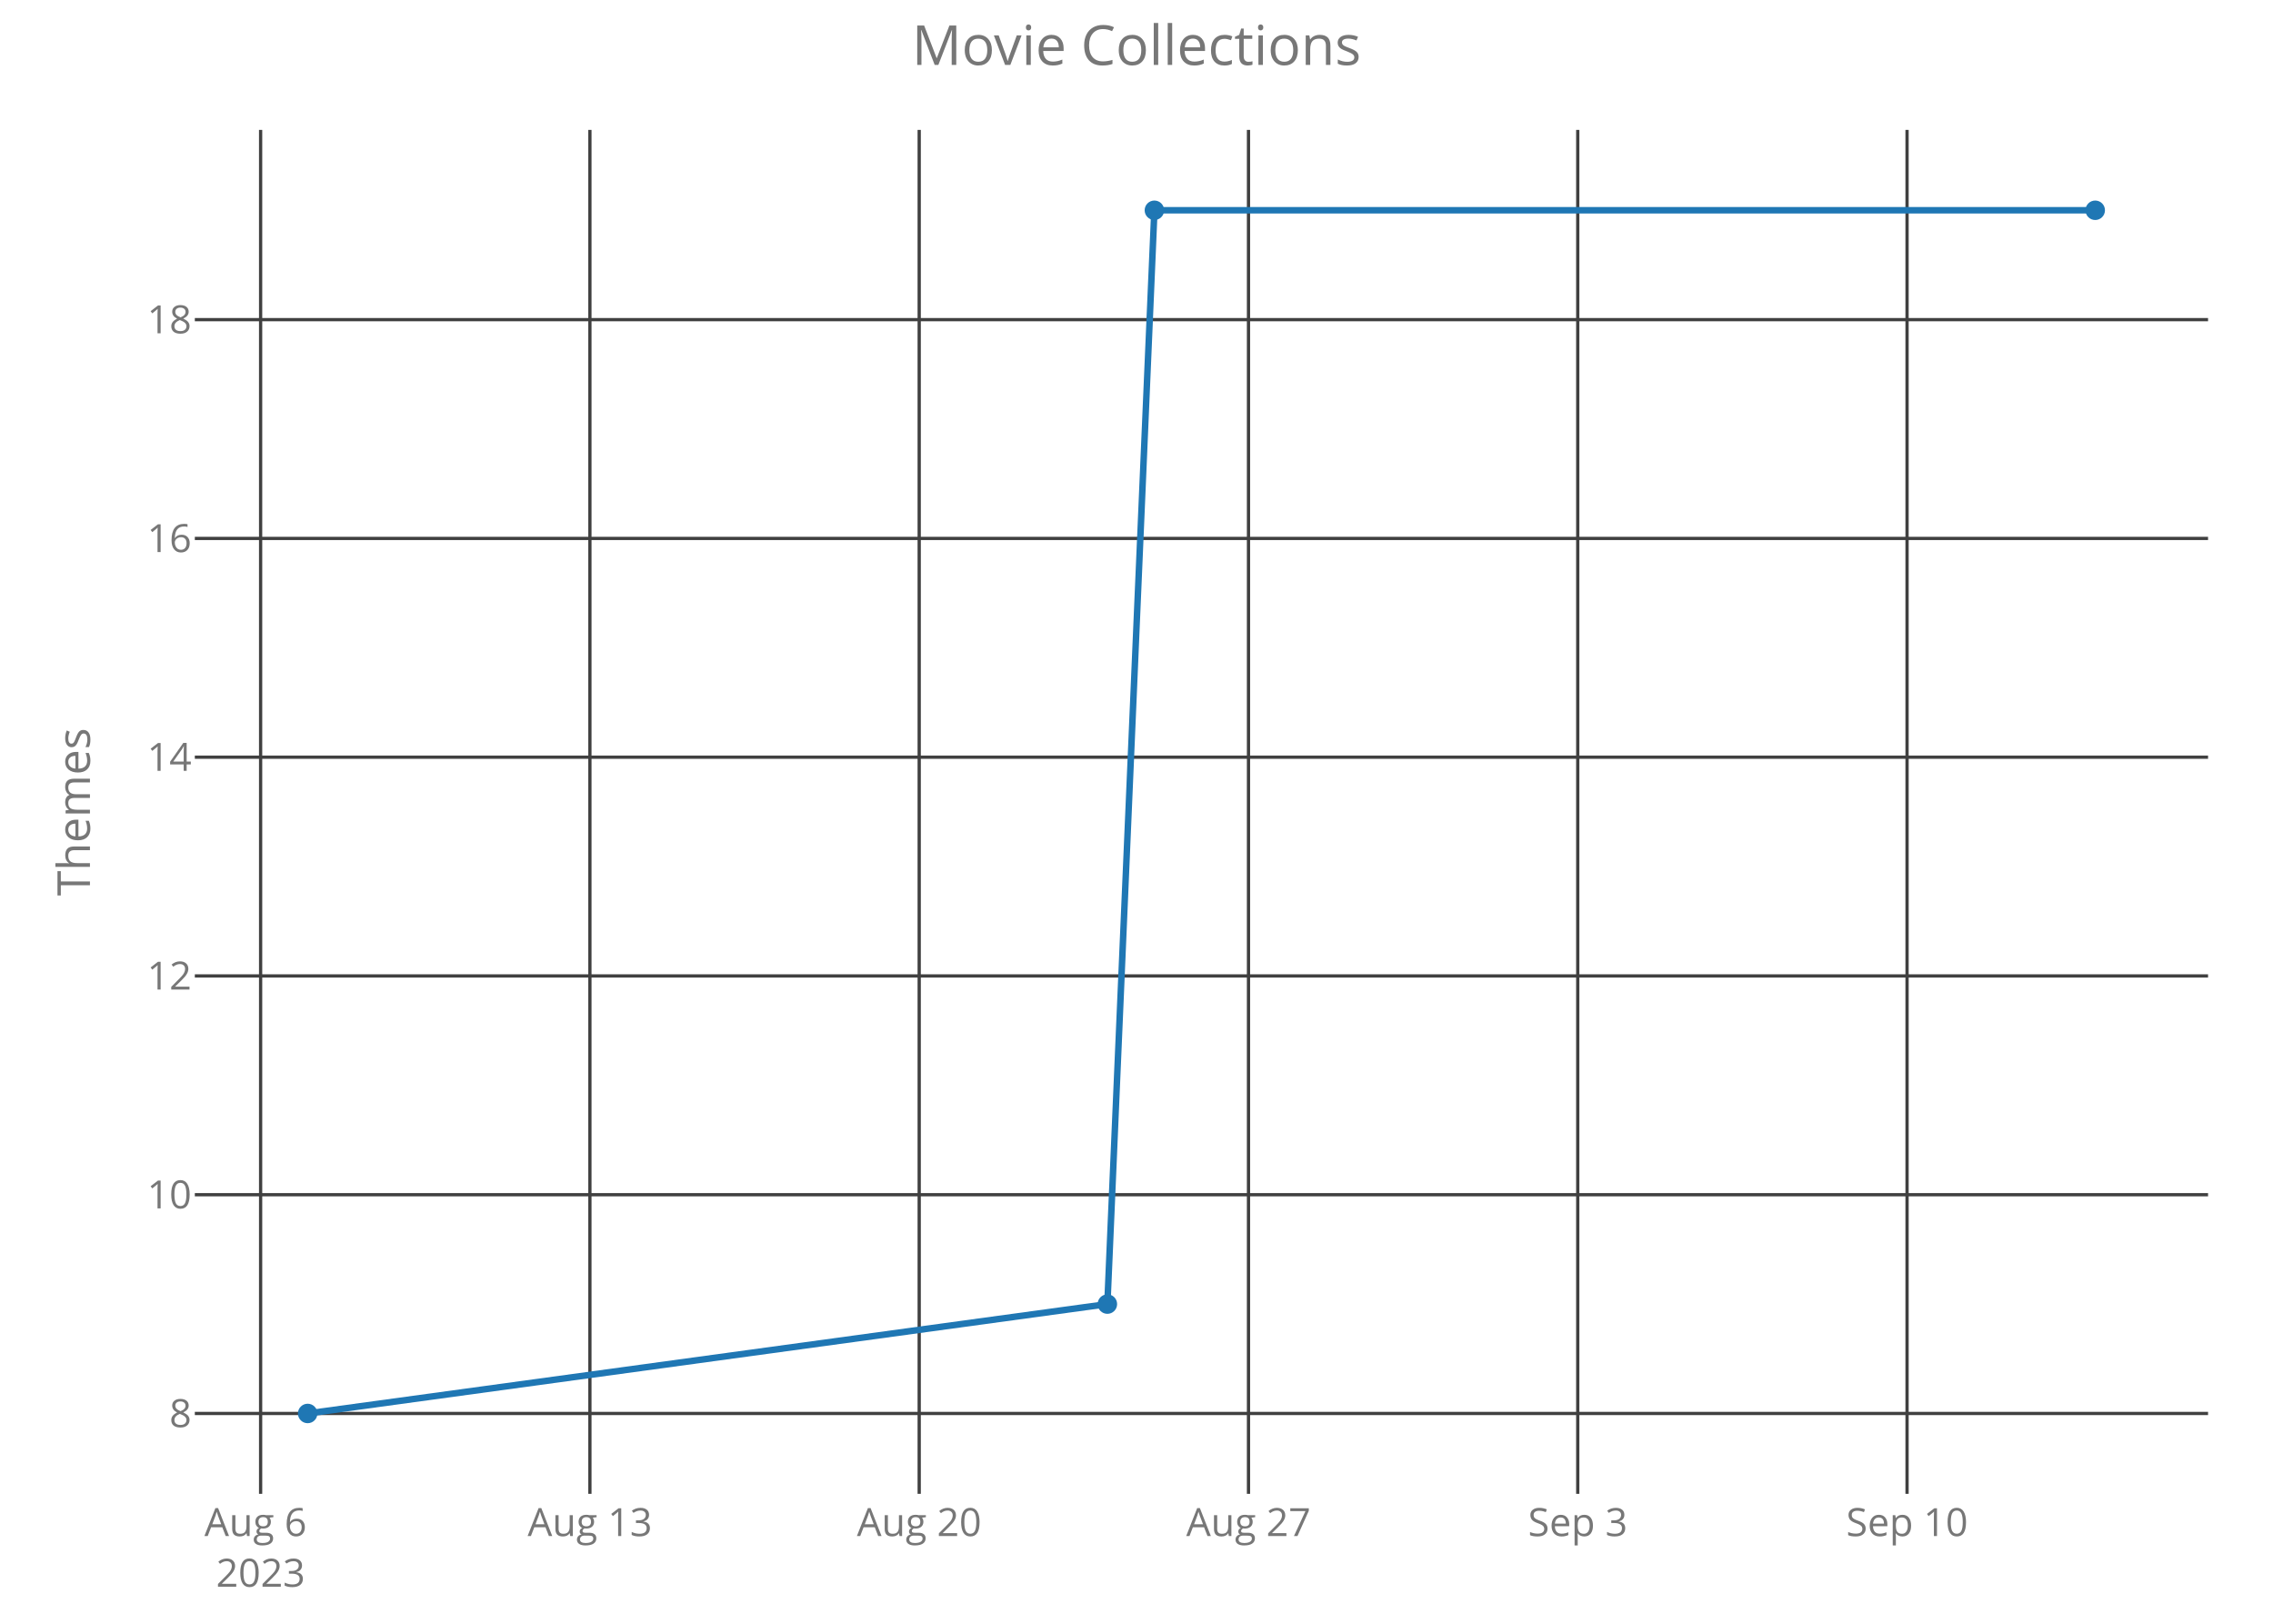
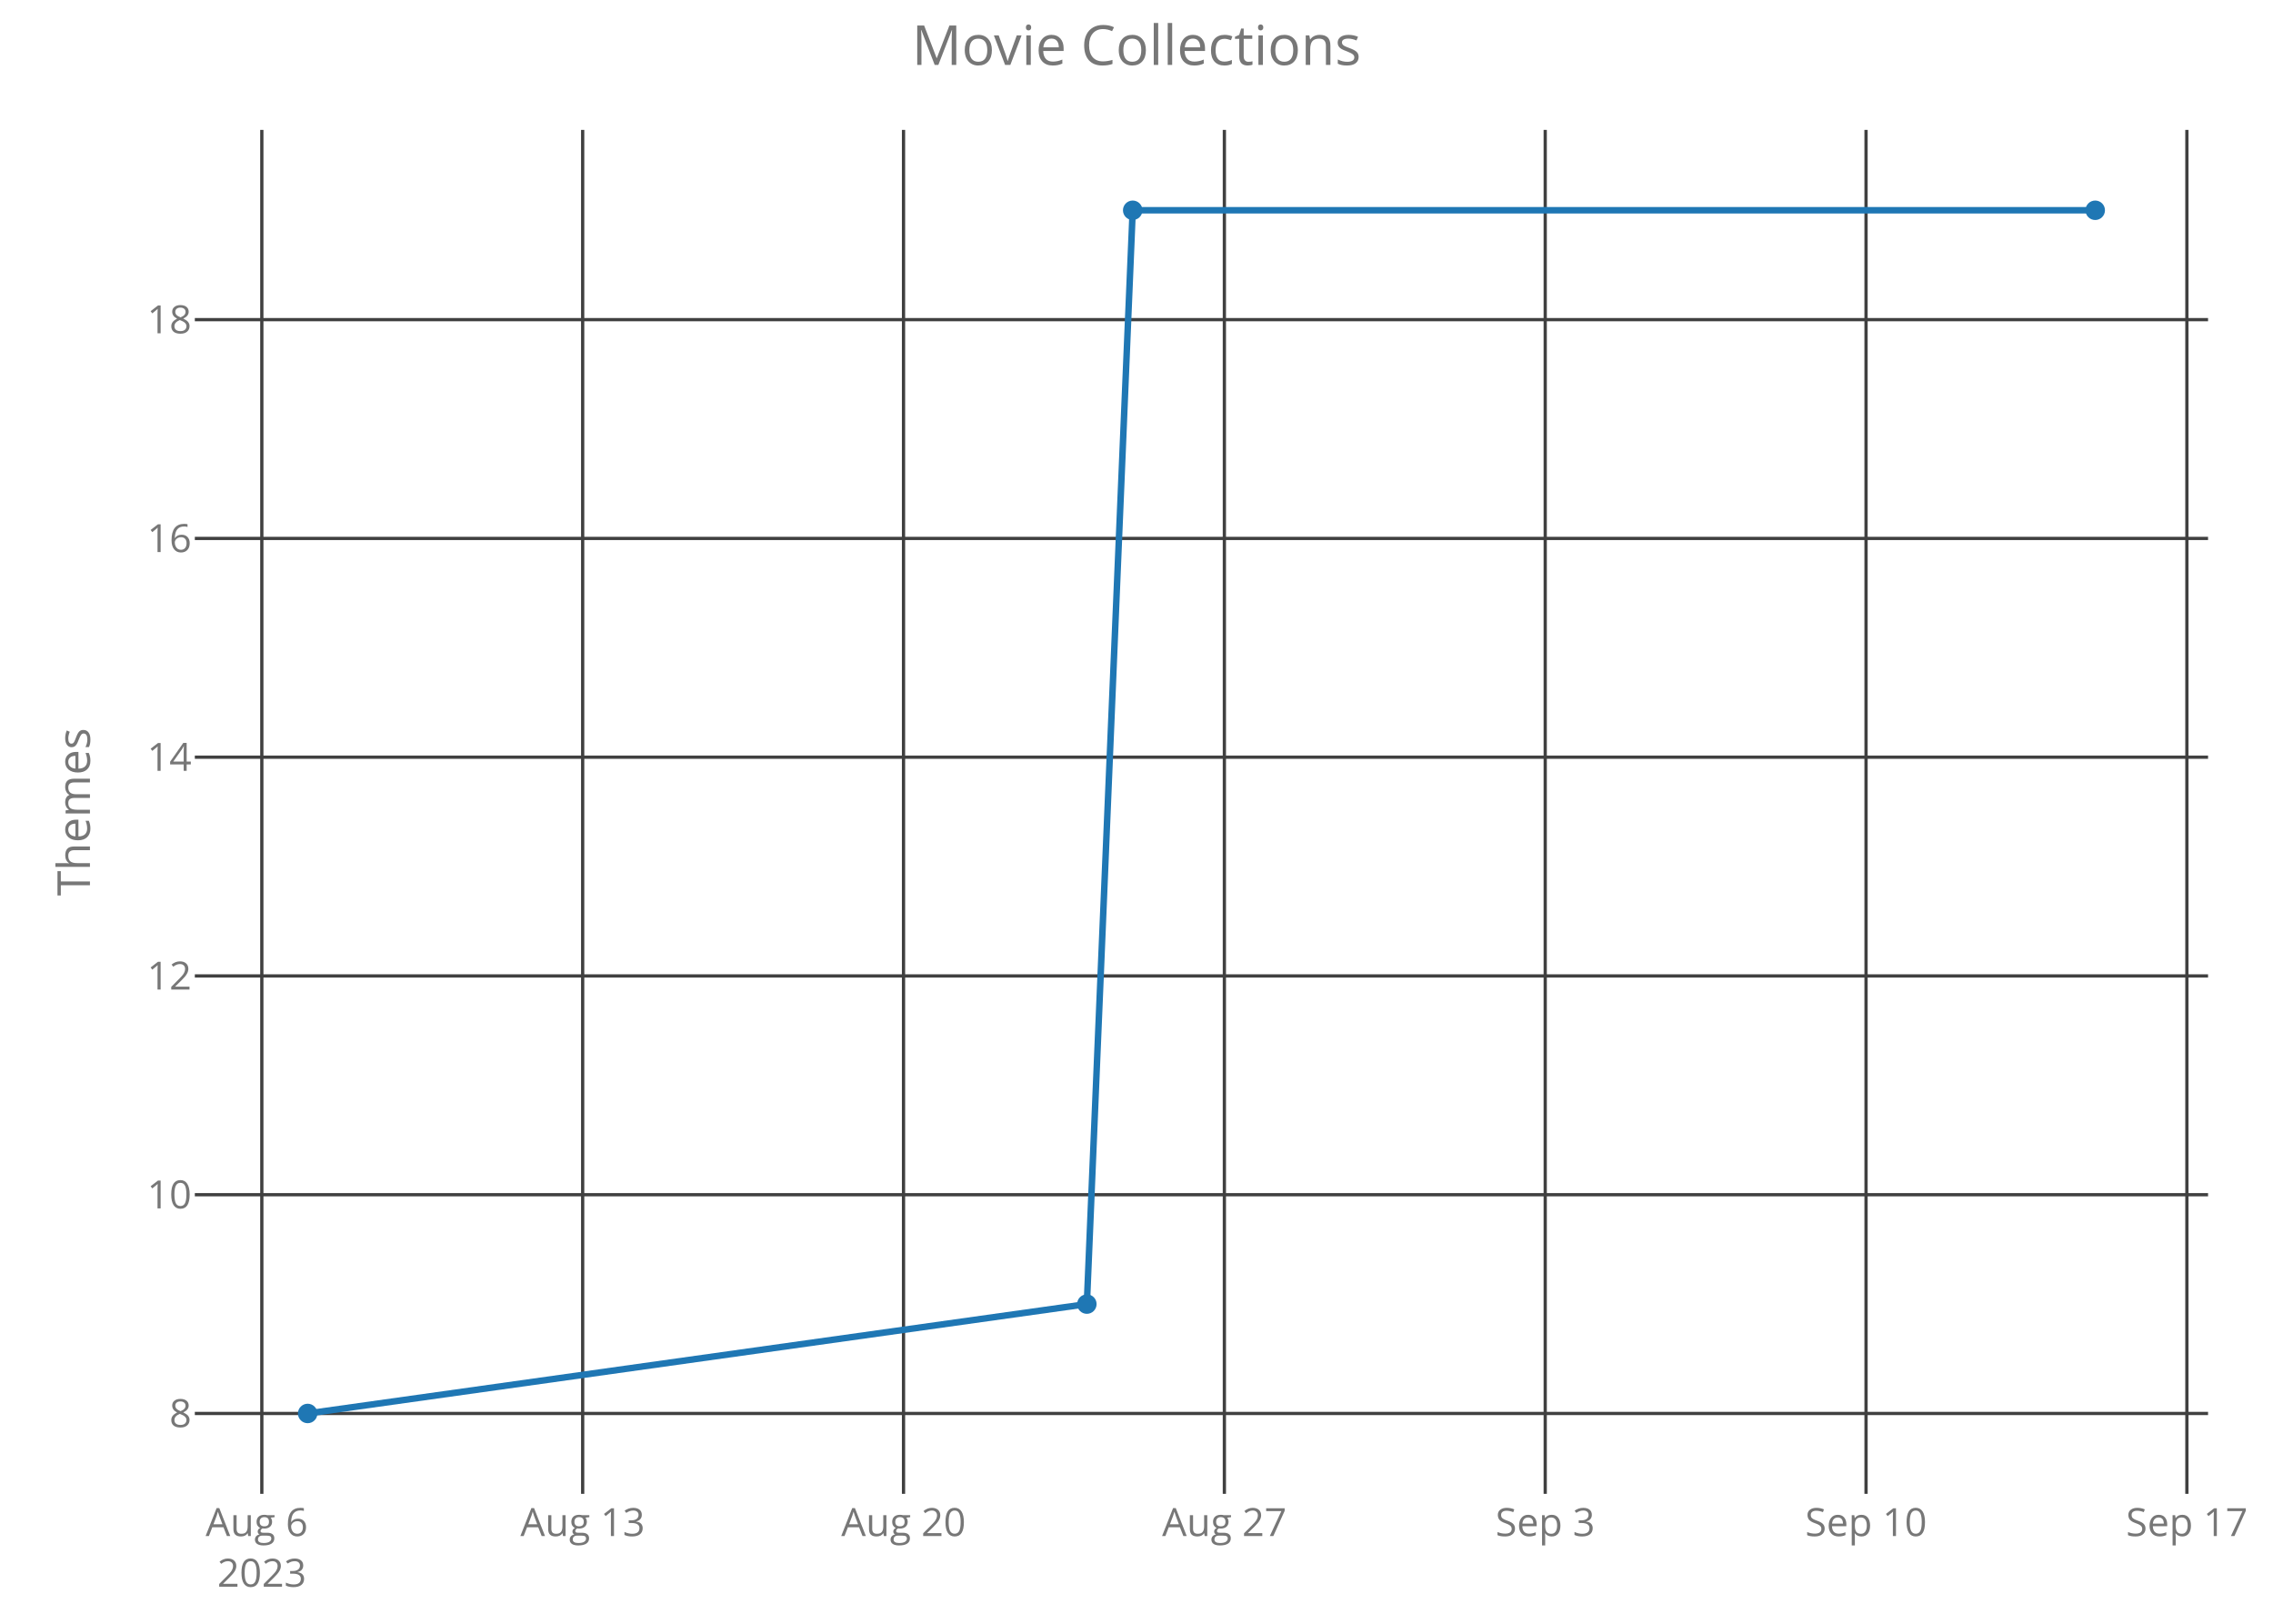
<svg xmlns="http://www.w3.org/2000/svg" class="main-svg" width="700" height="500" style="" viewBox="0 0 700 500">
  <rect x="0" y="0" width="700" height="500" style="fill: rgb(0, 0, 0); fill-opacity: 0;" />
-   <defs id="defs-bb6fb1">
+   <defs id="defs-f391b6">
    <g class="clips">
-       <clipPath id="clipbb6fb1xyplot" class="plotclip">
+       <clipPath id="clipf391b6xyplot" class="plotclip">
        <rect width="620" height="420" />
      </clipPath>
-       <clipPath class="axesclip" id="clipbb6fb1x">
+       <clipPath class="axesclip" id="clipf391b6x">
        <rect x="60" y="0" width="620" height="500" />
      </clipPath>
-       <clipPath class="axesclip" id="clipbb6fb1y">
+       <clipPath class="axesclip" id="clipf391b6y">
        <rect x="0" y="40" width="700" height="420" />
      </clipPath>
-       <clipPath class="axesclip" id="clipbb6fb1xy">
+       <clipPath class="axesclip" id="clipf391b6xy">
        <rect x="60" y="40" width="620" height="420" />
      </clipPath>
    </g>
    <g class="gradients" />
  </defs>
  <g class="bglayer">
    <rect class="bg" x="60" y="40" width="620" height="420" style="fill: rgb(0, 0, 0); fill-opacity: 0; stroke-width: 0;" />
  </g>
  <g class="layer-below">
    <g class="imagelayer" />
    <g class="shapelayer" />
  </g>
  <g class="cartesianlayer">
    <g class="subplot xy">
      <g class="layer-subplot">
        <g class="shapelayer" />
        <g class="imagelayer" />
      </g>
      <g class="gridlayer">
        <g class="x">
-           <path class="xgrid crisp" transform="translate(80.26,0)" d="M0,40v420" style="stroke: rgb(64, 64, 64); stroke-opacity: 1; stroke-width: 1px;" />
-           <path class="xgrid crisp" transform="translate(181.67,0)" d="M0,40v420" style="stroke: rgb(64, 64, 64); stroke-opacity: 1; stroke-width: 1px;" />
-           <path class="xgrid crisp" transform="translate(283.08,0)" d="M0,40v420" style="stroke: rgb(64, 64, 64); stroke-opacity: 1; stroke-width: 1px;" />
-           <path class="xgrid crisp" transform="translate(384.49,0)" d="M0,40v420" style="stroke: rgb(64, 64, 64); stroke-opacity: 1; stroke-width: 1px;" />
-           <path class="xgrid crisp" transform="translate(485.89,0)" d="M0,40v420" style="stroke: rgb(64, 64, 64); stroke-opacity: 1; stroke-width: 1px;" />
-           <path class="xgrid crisp" transform="translate(587.3,0)" d="M0,40v420" style="stroke: rgb(64, 64, 64); stroke-opacity: 1; stroke-width: 1px;" />
+           <path class="xgrid crisp" transform="translate(80.63,0)" d="M0,40v420" style="stroke: rgb(64, 64, 64); stroke-opacity: 1; stroke-width: 1px;" />
+           <path class="xgrid crisp" transform="translate(179.44,0)" d="M0,40v420" style="stroke: rgb(64, 64, 64); stroke-opacity: 1; stroke-width: 1px;" />
+           <path class="xgrid crisp" transform="translate(278.25,0)" d="M0,40v420" style="stroke: rgb(64, 64, 64); stroke-opacity: 1; stroke-width: 1px;" />
+           <path class="xgrid crisp" transform="translate(377.06,0)" d="M0,40v420" style="stroke: rgb(64, 64, 64); stroke-opacity: 1; stroke-width: 1px;" />
+           <path class="xgrid crisp" transform="translate(475.87,0)" d="M0,40v420" style="stroke: rgb(64, 64, 64); stroke-opacity: 1; stroke-width: 1px;" />
+           <path class="xgrid crisp" transform="translate(574.67,0)" d="M0,40v420" style="stroke: rgb(64, 64, 64); stroke-opacity: 1; stroke-width: 1px;" />
+           <path class="xgrid crisp" transform="translate(673.48,0)" d="M0,40v420" style="stroke: rgb(64, 64, 64); stroke-opacity: 1; stroke-width: 1px;" />
        </g>
        <g class="y">
          <path class="ygrid crisp" transform="translate(0,435.25)" d="M60,0h620" style="stroke: rgb(64, 64, 64); stroke-opacity: 1; stroke-width: 1px;" />
          <path class="ygrid crisp" transform="translate(0,367.89)" d="M60,0h620" style="stroke: rgb(64, 64, 64); stroke-opacity: 1; stroke-width: 1px;" />
          <path class="ygrid crisp" transform="translate(0,300.52)" d="M60,0h620" style="stroke: rgb(64, 64, 64); stroke-opacity: 1; stroke-width: 1px;" />
          <path class="ygrid crisp" transform="translate(0,233.16)" d="M60,0h620" style="stroke: rgb(64, 64, 64); stroke-opacity: 1; stroke-width: 1px;" />
          <path class="ygrid crisp" transform="translate(0,165.8)" d="M60,0h620" style="stroke: rgb(64, 64, 64); stroke-opacity: 1; stroke-width: 1px;" />
          <path class="ygrid crisp" transform="translate(0,98.43)" d="M60,0h620" style="stroke: rgb(64, 64, 64); stroke-opacity: 1; stroke-width: 1px;" />
        </g>
      </g>
      <g class="zerolinelayer" />
      <path class="xlines-below crisp" d="M0,0" style="fill: none;" />
      <path class="ylines-below crisp" d="M0,0" style="fill: none;" />
      <g class="overlines-below" />
      <g class="xaxislayer-below">
        <g class="xtick">
-           <text text-anchor="middle" x="0" y="473" transform="translate(80.26,0)" style="font-family: 'Open Sans'; font-size: 12px; fill: rgb(119, 119, 119); fill-opacity: 1; white-space: pre;">
+           <text text-anchor="middle" x="0" y="473" transform="translate(80.63,0)" style="font-family: 'Open Sans'; font-size: 12px; fill: rgb(119, 119, 119); fill-opacity: 1; white-space: pre;">
            <tspan class="line" dy="0em" x="0" y="473">Aug 6</tspan>
            <tspan class="line" dy="1.3em" x="0" y="473">2023</tspan>
          </text>
        </g>
        <g class="xtick">
-           <text text-anchor="middle" x="0" y="473" transform="translate(181.67,0)" style="font-family: 'Open Sans'; font-size: 12px; fill: rgb(119, 119, 119); fill-opacity: 1; white-space: pre;">Aug 13</text>
+           <text text-anchor="middle" x="0" y="473" transform="translate(179.44,0)" style="font-family: 'Open Sans'; font-size: 12px; fill: rgb(119, 119, 119); fill-opacity: 1; white-space: pre;">Aug 13</text>
        </g>
        <g class="xtick">
-           <text text-anchor="middle" x="0" y="473" transform="translate(283.08,0)" style="font-family: 'Open Sans'; font-size: 12px; fill: rgb(119, 119, 119); fill-opacity: 1; white-space: pre;">Aug 20</text>
+           <text text-anchor="middle" x="0" y="473" transform="translate(278.25,0)" style="font-family: 'Open Sans'; font-size: 12px; fill: rgb(119, 119, 119); fill-opacity: 1; white-space: pre;">Aug 20</text>
        </g>
        <g class="xtick">
-           <text text-anchor="middle" x="0" y="473" transform="translate(384.49,0)" style="font-family: 'Open Sans'; font-size: 12px; fill: rgb(119, 119, 119); fill-opacity: 1; white-space: pre;">Aug 27</text>
+           <text text-anchor="middle" x="0" y="473" transform="translate(377.06,0)" style="font-family: 'Open Sans'; font-size: 12px; fill: rgb(119, 119, 119); fill-opacity: 1; white-space: pre;">Aug 27</text>
        </g>
        <g class="xtick">
-           <text text-anchor="middle" x="0" y="473" transform="translate(485.89,0)" style="font-family: 'Open Sans'; font-size: 12px; fill: rgb(119, 119, 119); fill-opacity: 1; white-space: pre;">Sep 3</text>
+           <text text-anchor="middle" x="0" y="473" transform="translate(475.87,0)" style="font-family: 'Open Sans'; font-size: 12px; fill: rgb(119, 119, 119); fill-opacity: 1; white-space: pre;">Sep 3</text>
        </g>
        <g class="xtick">
-           <text text-anchor="middle" x="0" y="473" transform="translate(587.3,0)" style="font-family: 'Open Sans'; font-size: 12px; fill: rgb(119, 119, 119); fill-opacity: 1; white-space: pre;">Sep 10</text>
+           <text text-anchor="middle" x="0" y="473" transform="translate(574.67,0)" style="font-family: 'Open Sans'; font-size: 12px; fill: rgb(119, 119, 119); fill-opacity: 1; white-space: pre;">Sep 10</text>
+         </g>
+         <g class="xtick">
+           <text text-anchor="middle" x="0" y="473" transform="translate(673.48,0)" style="font-family: 'Open Sans'; font-size: 12px; fill: rgb(119, 119, 119); fill-opacity: 1; white-space: pre;">Sep 17</text>
        </g>
      </g>
      <g class="yaxislayer-below">
        <g class="ytick">
          <text text-anchor="end" x="59" y="4.2" transform="translate(0,435.25)" style="font-family: 'Open Sans'; font-size: 12px; fill: rgb(119, 119, 119); fill-opacity: 1; white-space: pre;">8</text>
        </g>
        <g class="ytick">
          <text text-anchor="end" x="59" y="4.2" transform="translate(0,367.89)" style="font-family: 'Open Sans'; font-size: 12px; fill: rgb(119, 119, 119); fill-opacity: 1; white-space: pre;">10</text>
        </g>
        <g class="ytick">
          <text text-anchor="end" x="59" y="4.2" transform="translate(0,300.52)" style="font-family: 'Open Sans'; font-size: 12px; fill: rgb(119, 119, 119); fill-opacity: 1; white-space: pre;">12</text>
        </g>
        <g class="ytick">
          <text text-anchor="end" x="59" y="4.2" transform="translate(0,233.16)" style="font-family: 'Open Sans'; font-size: 12px; fill: rgb(119, 119, 119); fill-opacity: 1; white-space: pre;">14</text>
        </g>
        <g class="ytick">
          <text text-anchor="end" x="59" y="4.2" transform="translate(0,165.8)" style="font-family: 'Open Sans'; font-size: 12px; fill: rgb(119, 119, 119); fill-opacity: 1; white-space: pre;">16</text>
        </g>
        <g class="ytick">
          <text text-anchor="end" x="59" y="4.2" transform="translate(0,98.43)" style="font-family: 'Open Sans'; font-size: 12px; fill: rgb(119, 119, 119); fill-opacity: 1; white-space: pre;">18</text>
        </g>
      </g>
      <g class="overaxes-below" />
-       <g class="plot" transform="translate(60,40)" clip-path="url('#clipbb6fb1xyplot')">
+       <g class="plot" transform="translate(60,40)" clip-path="url('#clipf391b6xyplot')">
        <g class="scatterlayer mlayer">
-           <g class="trace scatter trace1d50bb" style="stroke-miterlimit: 2; opacity: 1;">
+           <g class="trace scatter trace0bb025" style="stroke-miterlimit: 2; opacity: 1;">
            <g class="fills" />
            <g class="errorbars" />
            <g class="lines">
-               <path class="js-line" d="M34.75,395.25L281.03,361.57L295.51,24.75L585.25,24.75" style="vector-effect: non-scaling-stroke; fill: none; stroke: rgb(31, 119, 180); stroke-opacity: 1; stroke-width: 2px; opacity: 1;" />
+               <path class="js-line" d="M34.75,395.25L274.71,361.57L288.83,24.75L585.25,24.75" style="vector-effect: non-scaling-stroke; fill: none; stroke: rgb(31, 119, 180); stroke-opacity: 1; stroke-width: 2px; opacity: 1;" />
            </g>
            <g class="points">
              <path class="point" transform="translate(34.75,395.25)" d="M3,0A3,3 0 1,1 0,-3A3,3 0 0,1 3,0Z" style="opacity: 1; stroke-width: 0px; fill: rgb(31, 119, 180); fill-opacity: 1;" />
-               <path class="point" transform="translate(281.03,361.57)" d="M3,0A3,3 0 1,1 0,-3A3,3 0 0,1 3,0Z" style="opacity: 1; stroke-width: 0px; fill: rgb(31, 119, 180); fill-opacity: 1;" />
-               <path class="point" transform="translate(295.51,24.75)" d="M3,0A3,3 0 1,1 0,-3A3,3 0 0,1 3,0Z" style="opacity: 1; stroke-width: 0px; fill: rgb(31, 119, 180); fill-opacity: 1;" />
+               <path class="point" transform="translate(274.71,361.57)" d="M3,0A3,3 0 1,1 0,-3A3,3 0 0,1 3,0Z" style="opacity: 1; stroke-width: 0px; fill: rgb(31, 119, 180); fill-opacity: 1;" />
+               <path class="point" transform="translate(288.83,24.75)" d="M3,0A3,3 0 1,1 0,-3A3,3 0 0,1 3,0Z" style="opacity: 1; stroke-width: 0px; fill: rgb(31, 119, 180); fill-opacity: 1;" />
              <path class="point" transform="translate(585.25,24.75)" d="M3,0A3,3 0 1,1 0,-3A3,3 0 0,1 3,0Z" style="opacity: 1; stroke-width: 0px; fill: rgb(31, 119, 180); fill-opacity: 1;" />
            </g>
            <g class="text" />
          </g>
        </g>
      </g>
      <g class="overplot" />
      <path class="xlines-above" />
      <path class="ylines-above" />
      <g class="overlines-above" />
      <g class="xaxislayer-above" />
      <g class="yaxislayer-above" />
      <g class="overaxes-above" />
    </g>
  </g>
  <g class="polarlayer" />
  <g class="ternarylayer" />
  <g class="geolayer" />
  <g class="funnelarealayer" />
  <g class="pielayer" />
  <g class="treemaplayer" />
  <g class="sunburstlayer" />
  <g class="glimages" />
-   <defs id="topdefs-bb6fb1">
+   <defs id="topdefs-f391b6">
    <g class="clips" />
  </defs>
  <g class="layer-above">
    <g class="imagelayer" />
    <g class="shapelayer" />
  </g>
  <g class="infolayer">
    <g class="g-gtitle">
      <text class="gtitle" x="350" y="20" text-anchor="middle" dy="0em" style="font-family: 'Open Sans'; font-size: 17px; fill: rgb(119, 119, 119); opacity: 1; font-weight: normal; white-space: pre;">Movie Collections</text>
    </g>
    <g class="g-xtitle" />
    <g class="g-ytitle">
      <text class="ytitle" transform="rotate(-90,27.7,250)" x="27.7" y="250" text-anchor="middle" style="font-family: 'Open Sans'; font-size: 14px; fill: rgb(119, 119, 119); opacity: 1; font-weight: normal; white-space: pre;">Themes</text>
    </g>
  </g>
</svg>
